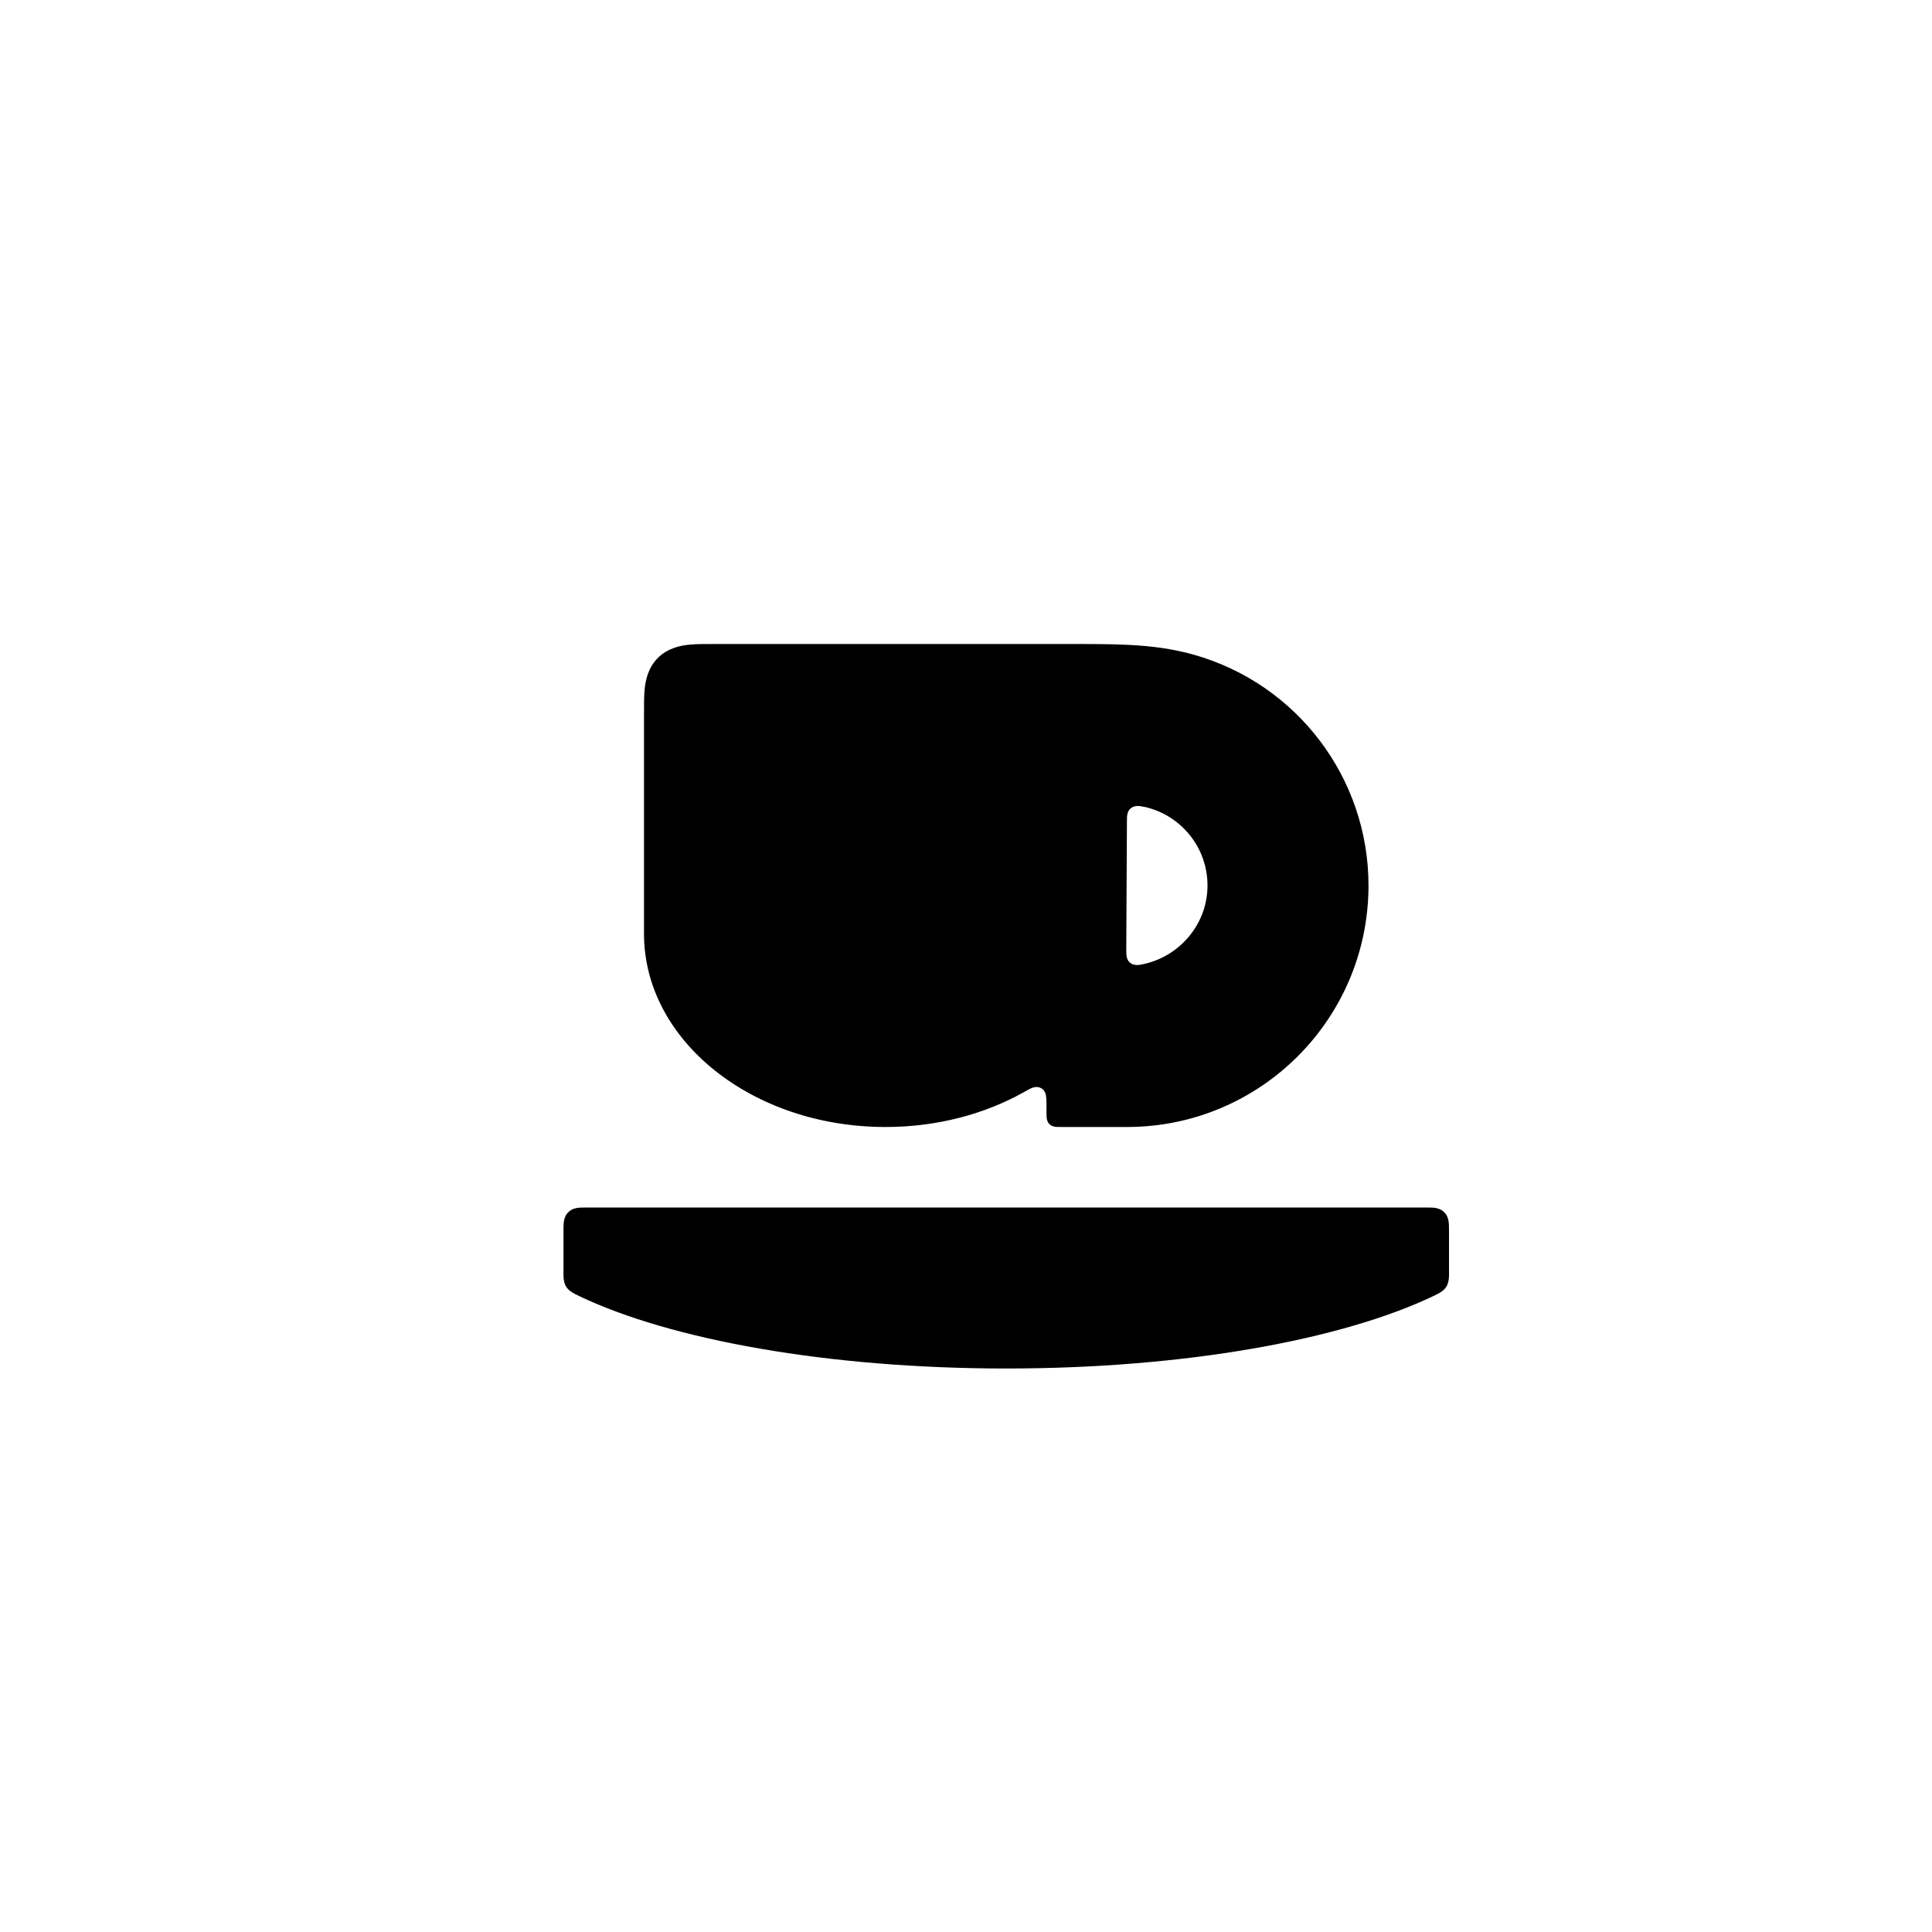
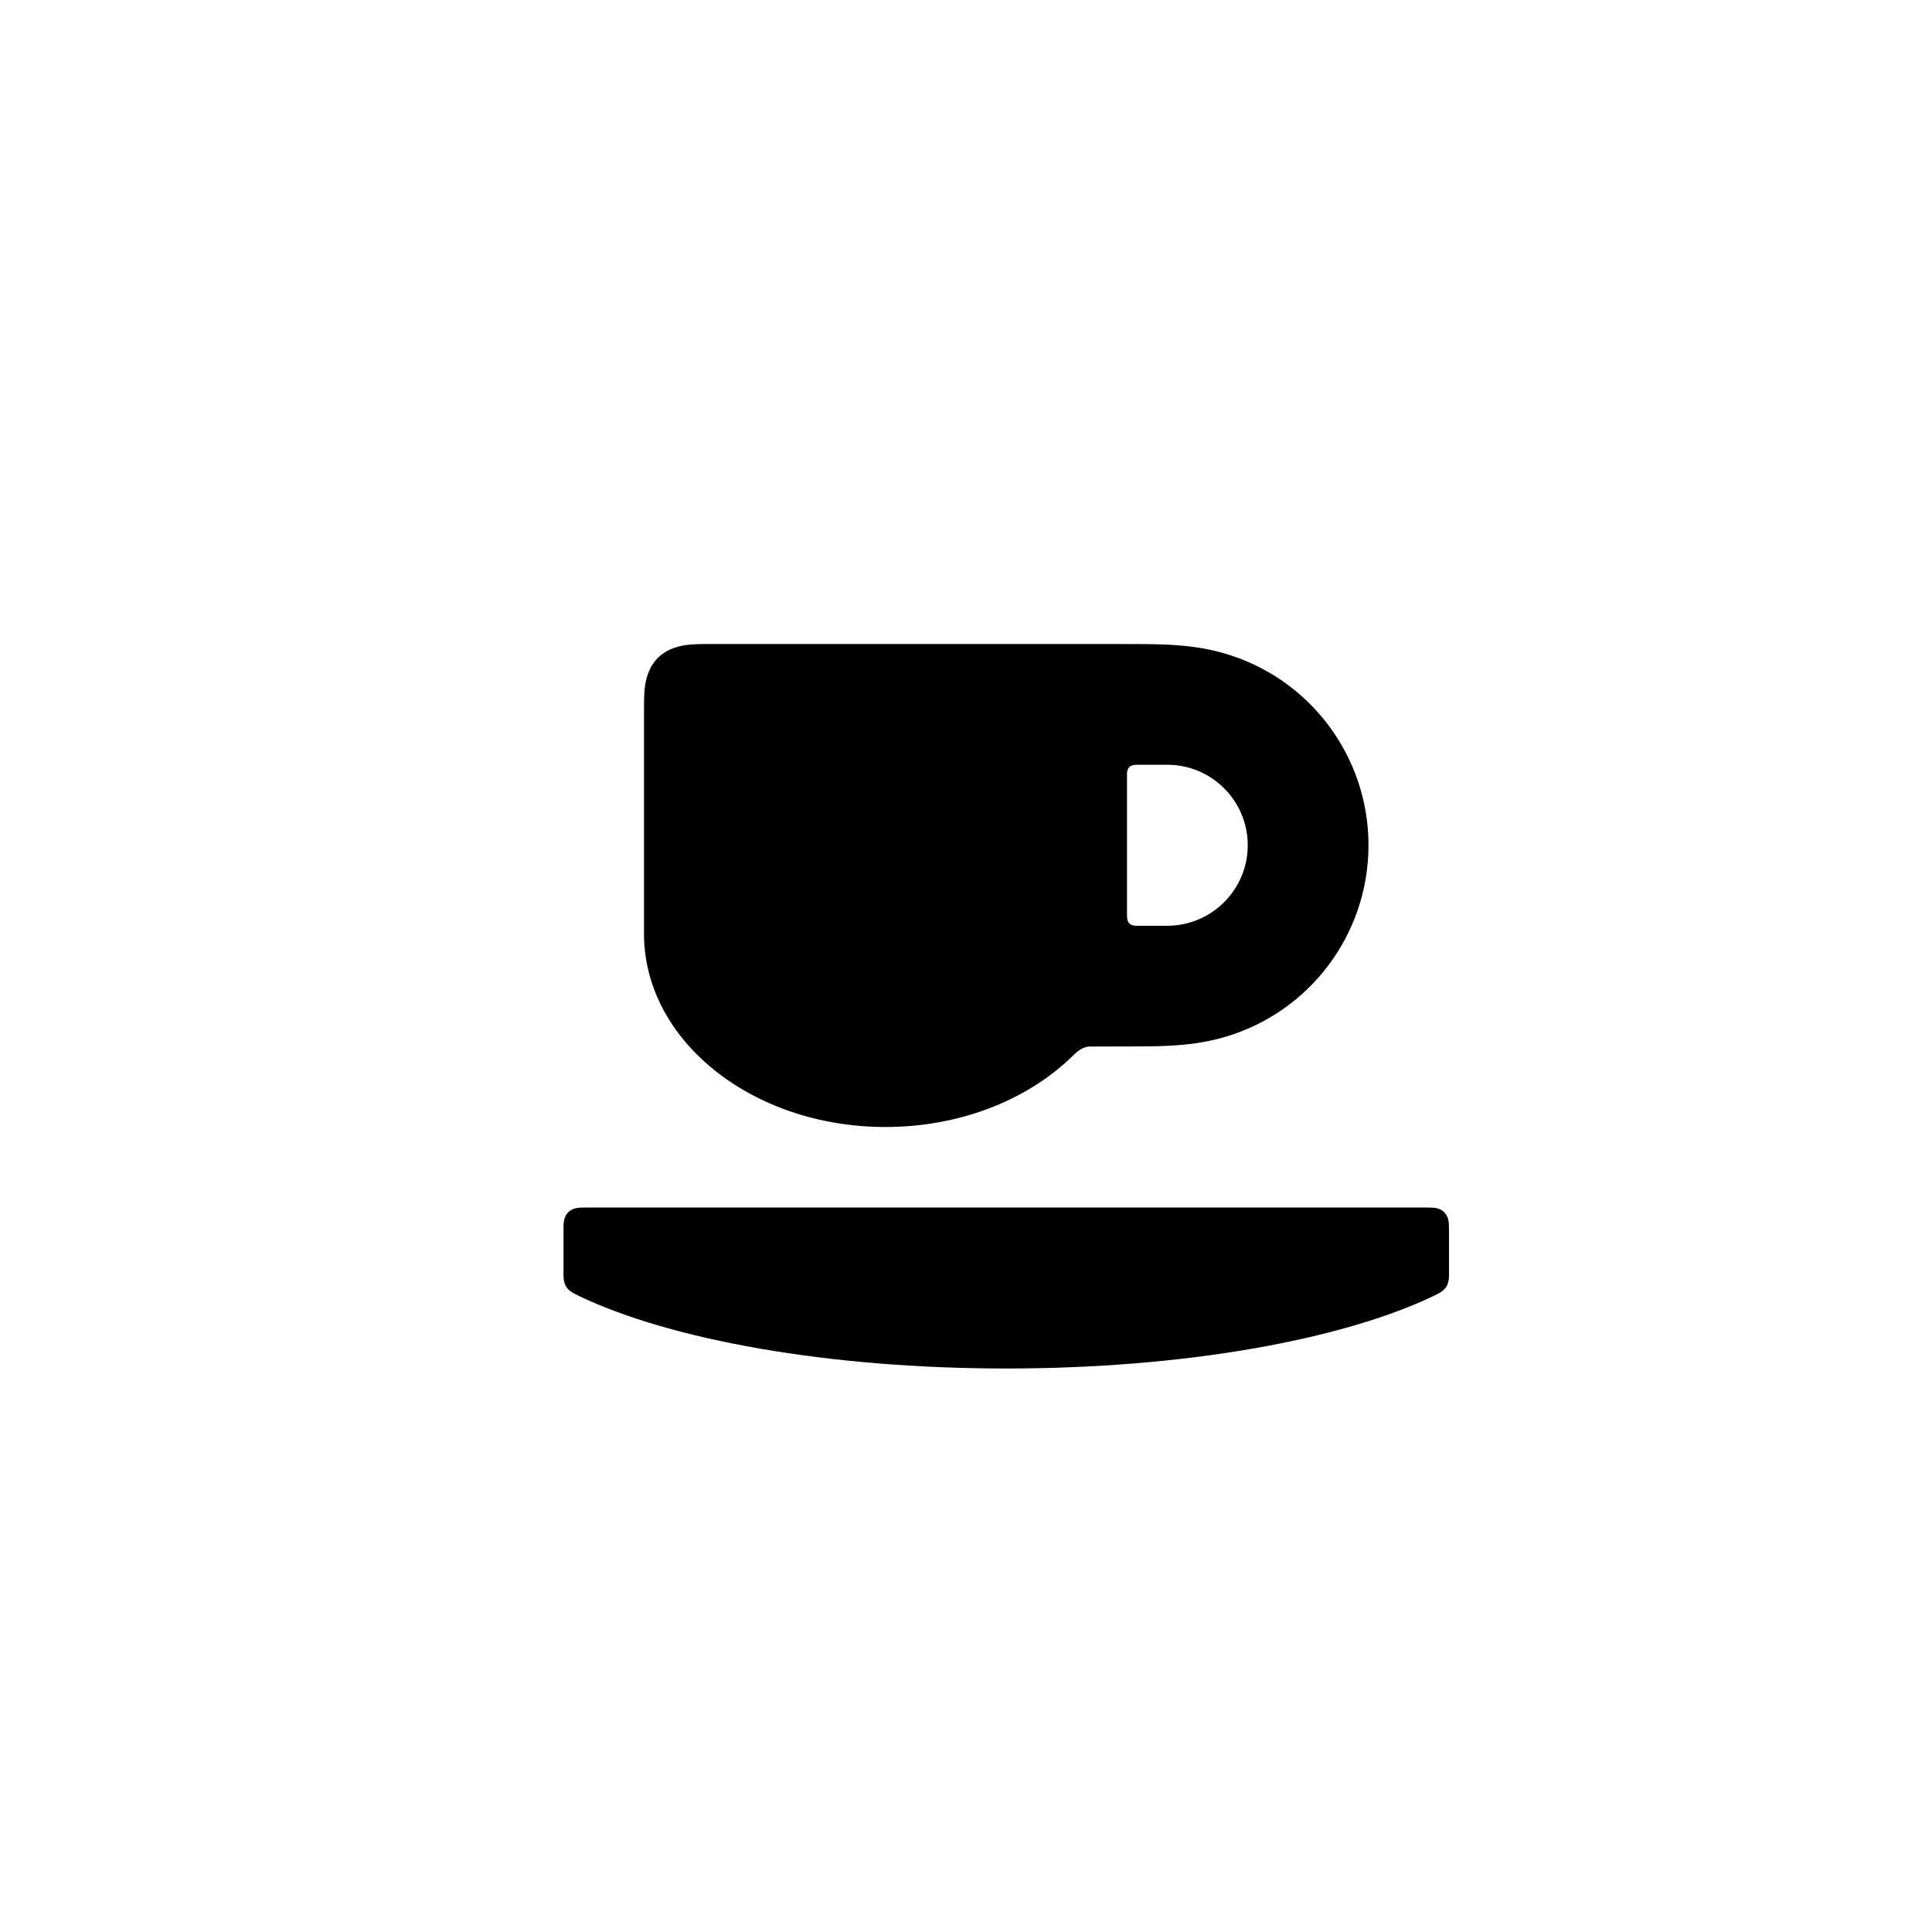
<svg xmlns="http://www.w3.org/2000/svg" width="24" height="24" viewBox="0 0 24 24">
-   <path fill-rule="evenodd" d="M8.903 8L13.197 8C13.576 8 13.807 8 14.022 8.011C14.299 8.025 14.563 8.057 14.837 8.135C16.117 8.5 17 9.669 17 11C17 12.657 15.657 14 14 14L13.187 14C13.159 14 13.142 14 13.129 13.999C13.104 13.998 13.064 13.993 13.036 13.964C13.011 13.939 13.004 13.907 13.002 13.883C13 13.865 13 13.845 13 13.813C13 13.66 13 13.614 12.984 13.575C12.973 13.55 12.955 13.53 12.934 13.518C12.91 13.505 12.883 13.5 12.853 13.505C12.813 13.512 12.776 13.535 12.719 13.567C12.232 13.84 11.64 14 11 14C9.343 14 8 12.925 8 11.6L8 8.903C8 8.741 8 8.645 8.008 8.562C8.019 8.45 8.052 8.293 8.172 8.173C8.295 8.05 8.457 8.017 8.578 8.007C8.657 8 8.748 8 8.903 8ZM12.5 17C10.284 17 8.333 16.643 7.196 16.101C7.17 16.088 7.154 16.081 7.144 16.075C7.103 16.054 7.06 16.028 7.032 15.982C7.008 15.942 7.002 15.898 7 15.855C7 15.84 7 15.822 7 15.786L7 15.307C7 15.268 7 15.249 7 15.236C7.001 15.187 7.006 15.111 7.059 15.059C7.107 15.01 7.173 15.003 7.217 15.001C7.238 15 7.264 15 7.307 15L17.693 15C17.737 15 17.763 15 17.784 15.001C17.827 15.003 17.893 15.01 17.941 15.059C17.99 15.107 17.997 15.173 17.999 15.217C18 15.238 18 15.264 18 15.307L18 15.786C18 15.821 18 15.839 18 15.855C17.998 15.898 17.992 15.942 17.968 15.982C17.943 16.023 17.906 16.048 17.87 16.068C17.855 16.076 17.836 16.085 17.804 16.101C16.667 16.643 14.716 17 12.5 17ZM14.22 11.973C14.664 11.87 15 11.473 15 11C15 10.526 14.671 10.13 14.229 10.026C14.209 10.022 14.184 10.017 14.164 10.014C14.137 10.011 14.083 10.008 14.043 10.044C14.008 10.075 14.002 10.121 14 10.149C13.999 10.164 13.999 10.183 13.999 10.218L13.991 11.78C13.991 11.813 13.991 11.832 13.992 11.847C13.993 11.875 13.998 11.923 14.034 11.956C14.076 11.994 14.135 11.989 14.164 11.985C14.18 11.982 14.201 11.978 14.22 11.973Z" />
+   <path fill-rule="evenodd" d="M8.903 8L13.831 8C14.146 8 14.339 8 14.519 8.009C14.749 8.021 14.969 8.048 15.197 8.113C16.264 8.416 17 9.391 17 10.5C17 11.609 16.264 12.584 15.197 12.887C14.969 12.952 14.749 12.979 14.519 12.991C14.339 13 14.146 13 13.831 13L13.567 13C13.563 13 13.561 13 13.56 13C13.545 13 13.534 13 13.521 13.001C13.433 13.011 13.37 13.073 13.319 13.123C13.31 13.131 13.296 13.145 13.278 13.162C12.728 13.675 11.911 14 11 14C9.343 14 8 12.925 8 11.6L8 8.903C8 8.741 8 8.645 8.008 8.562C8.019 8.45 8.052 8.293 8.172 8.173C8.295 8.05 8.457 8.017 8.578 8.007C8.657 8 8.748 8 8.903 8ZM12.5 17C10.284 17 8.333 16.643 7.196 16.101C7.17 16.088 7.154 16.081 7.144 16.075C7.103 16.054 7.06 16.028 7.032 15.982C7.008 15.942 7.002 15.898 7 15.855C7 15.84 7 15.822 7 15.786L7 15.307C7 15.268 7 15.249 7 15.236C7.001 15.187 7.006 15.111 7.059 15.059C7.107 15.01 7.173 15.003 7.217 15.001C7.238 15 7.264 15 7.307 15L17.693 15C17.737 15 17.763 15 17.784 15.001C17.827 15.003 17.893 15.01 17.941 15.059C17.99 15.107 17.997 15.173 17.999 15.217C18 15.238 18 15.264 18 15.307L18 15.786C18 15.821 18 15.839 18 15.855C17.998 15.898 17.992 15.942 17.968 15.982C17.943 16.023 17.906 16.048 17.87 16.068C17.855 16.076 17.836 16.085 17.804 16.101C16.667 16.643 14.716 17 12.5 17ZM14.153 11.5L14.5 11.5C15.052 11.5 15.5 11.052 15.5 10.5C15.5 9.948 15.052 9.5 14.5 9.5L14.153 9.5C14.129 9.5 14.115 9.5 14.104 9.501C14.084 9.502 14.052 9.506 14.029 9.529C14.004 9.554 14.001 9.589 14 9.61C14 9.62 14 9.634 14 9.653L14 11.347C14 11.371 14 11.385 14.001 11.396C14.002 11.416 14.006 11.448 14.029 11.471C14.054 11.496 14.089 11.499 14.11 11.5C14.12 11.5 14.134 11.5 14.153 11.5Z" />
</svg>
